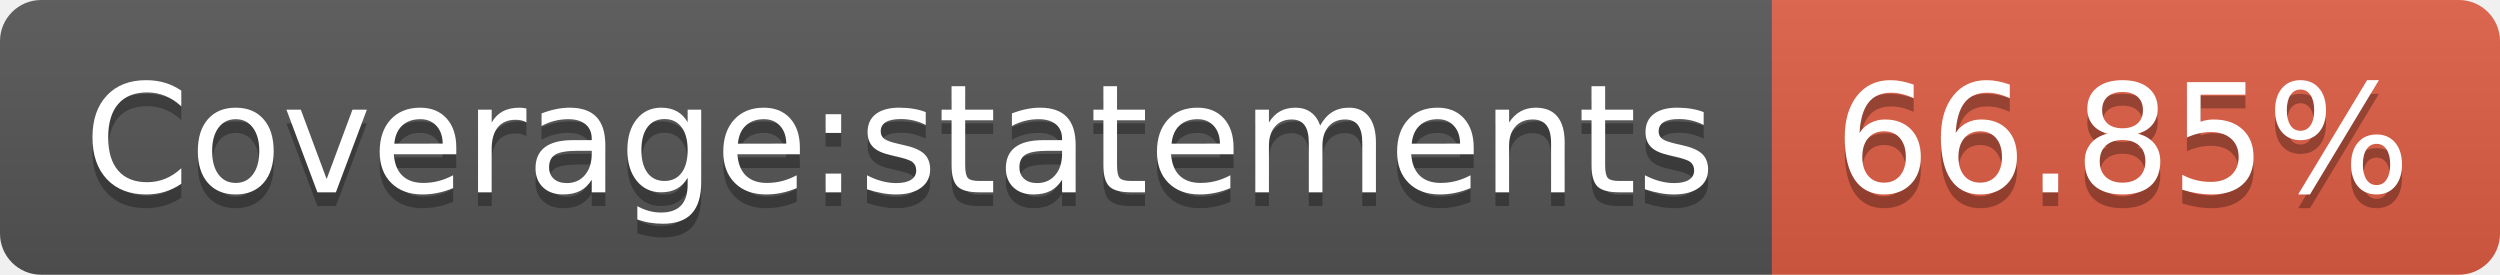
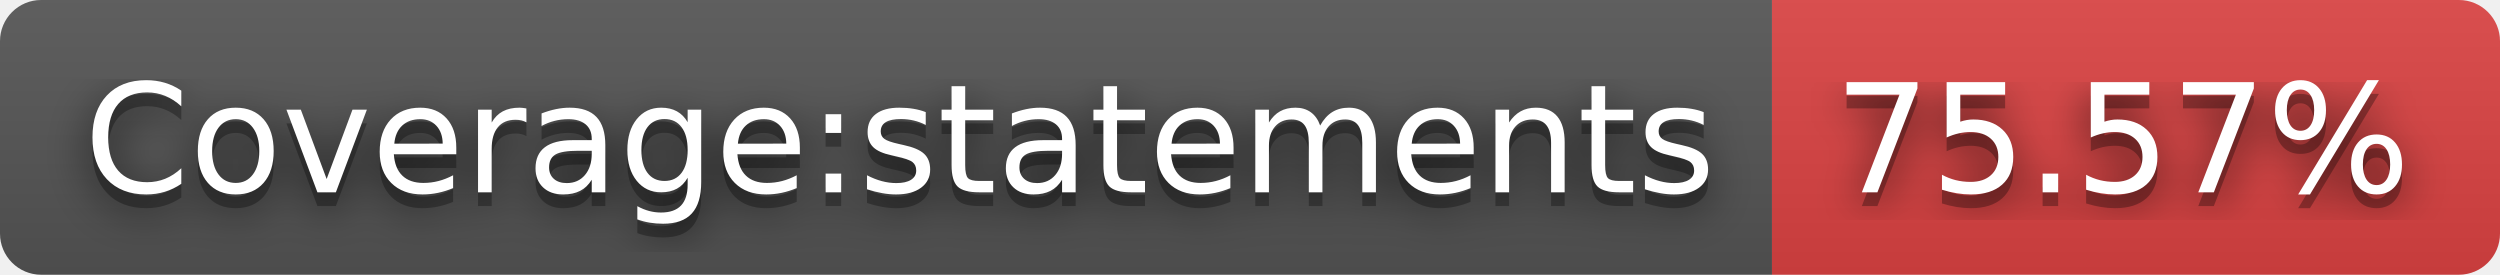
- <svg xmlns="http://www.w3.org/2000/svg" width="182" height="20" role="img" aria-label="Coverage:statements: 66.85%">
+ <svg xmlns="http://www.w3.org/2000/svg" width="182" height="20" role="img" aria-label="Coverage:statements: 75.57%">
+   <filter id="blur">
+     <feGaussianBlur stdDeviation="16" />
+   </filter>
  <linearGradient id="s" x2="0" y2="100%">
    <stop offset="0" stop-color="#bbb" stop-opacity=".1" />
    <stop offset="1" stop-opacity=".1" />
  </linearGradient>
  <clipPath id="r">
-     <rect width="182" height="20" rx="3" fill="#fff" />
+     <rect width="182" height="20" rx="3" />
  </clipPath>
  <g clip-path="url(#r)">
    <rect width="129" height="20" fill="#555" />
-     <rect x="129" width="53" height="20" fill="#e05d44" />
+     <rect x="129" width="53" height="20" fill="#dd4343" />
    <rect width="182" height="20" fill="url(#s)" />
  </g>
  <g fill="#fff" text-anchor="middle" font-family="Verdana,Geneva,DejaVu Sans,sans-serif" text-rendering="geometricPrecision" font-size="110">
-     <text aria-hidden="true" x="655" y="150" fill="#010101" fill-opacity=".3" transform="scale(.1)" textLength="1190">Coverage:statements</text>
-     <text x="655" y="140" transform="scale(.1)" fill="#fff" textLength="1190">Coverage:statements</text>
-     <text aria-hidden="true" x="1545" y="150" fill="#010101" fill-opacity=".3" transform="scale(.1)" textLength="430">66.85%</text>
-     <text x="1545" y="140" transform="scale(.1)" fill="#fff" textLength="430">66.85%</text>
+     <g transform="scale(.1)">
+       <g aria-hidden="true" fill="#010101">
+         <text x="655" y="150" fill-opacity=".8" filter="url(#blur)" textLength="1190">Coverage:statements</text>
+         <text x="655" y="150" fill-opacity=".3" textLength="1190">Coverage:statements</text>
+       </g>
+       <text x="655" y="140" textLength="1190">Coverage:statements</text>
+     </g>
+     <g transform="scale(.1)">
+       <g aria-hidden="true" fill="#010101">
+         <text x="1545" y="150" fill-opacity=".8" filter="url(#blur)" textLength="430">75.57%</text>
+         <text x="1545" y="150" fill-opacity=".3" textLength="430">75.57%</text>
+       </g>
+       <text x="1545" y="140" textLength="430">75.57%</text>
+     </g>
  </g>
</svg>
